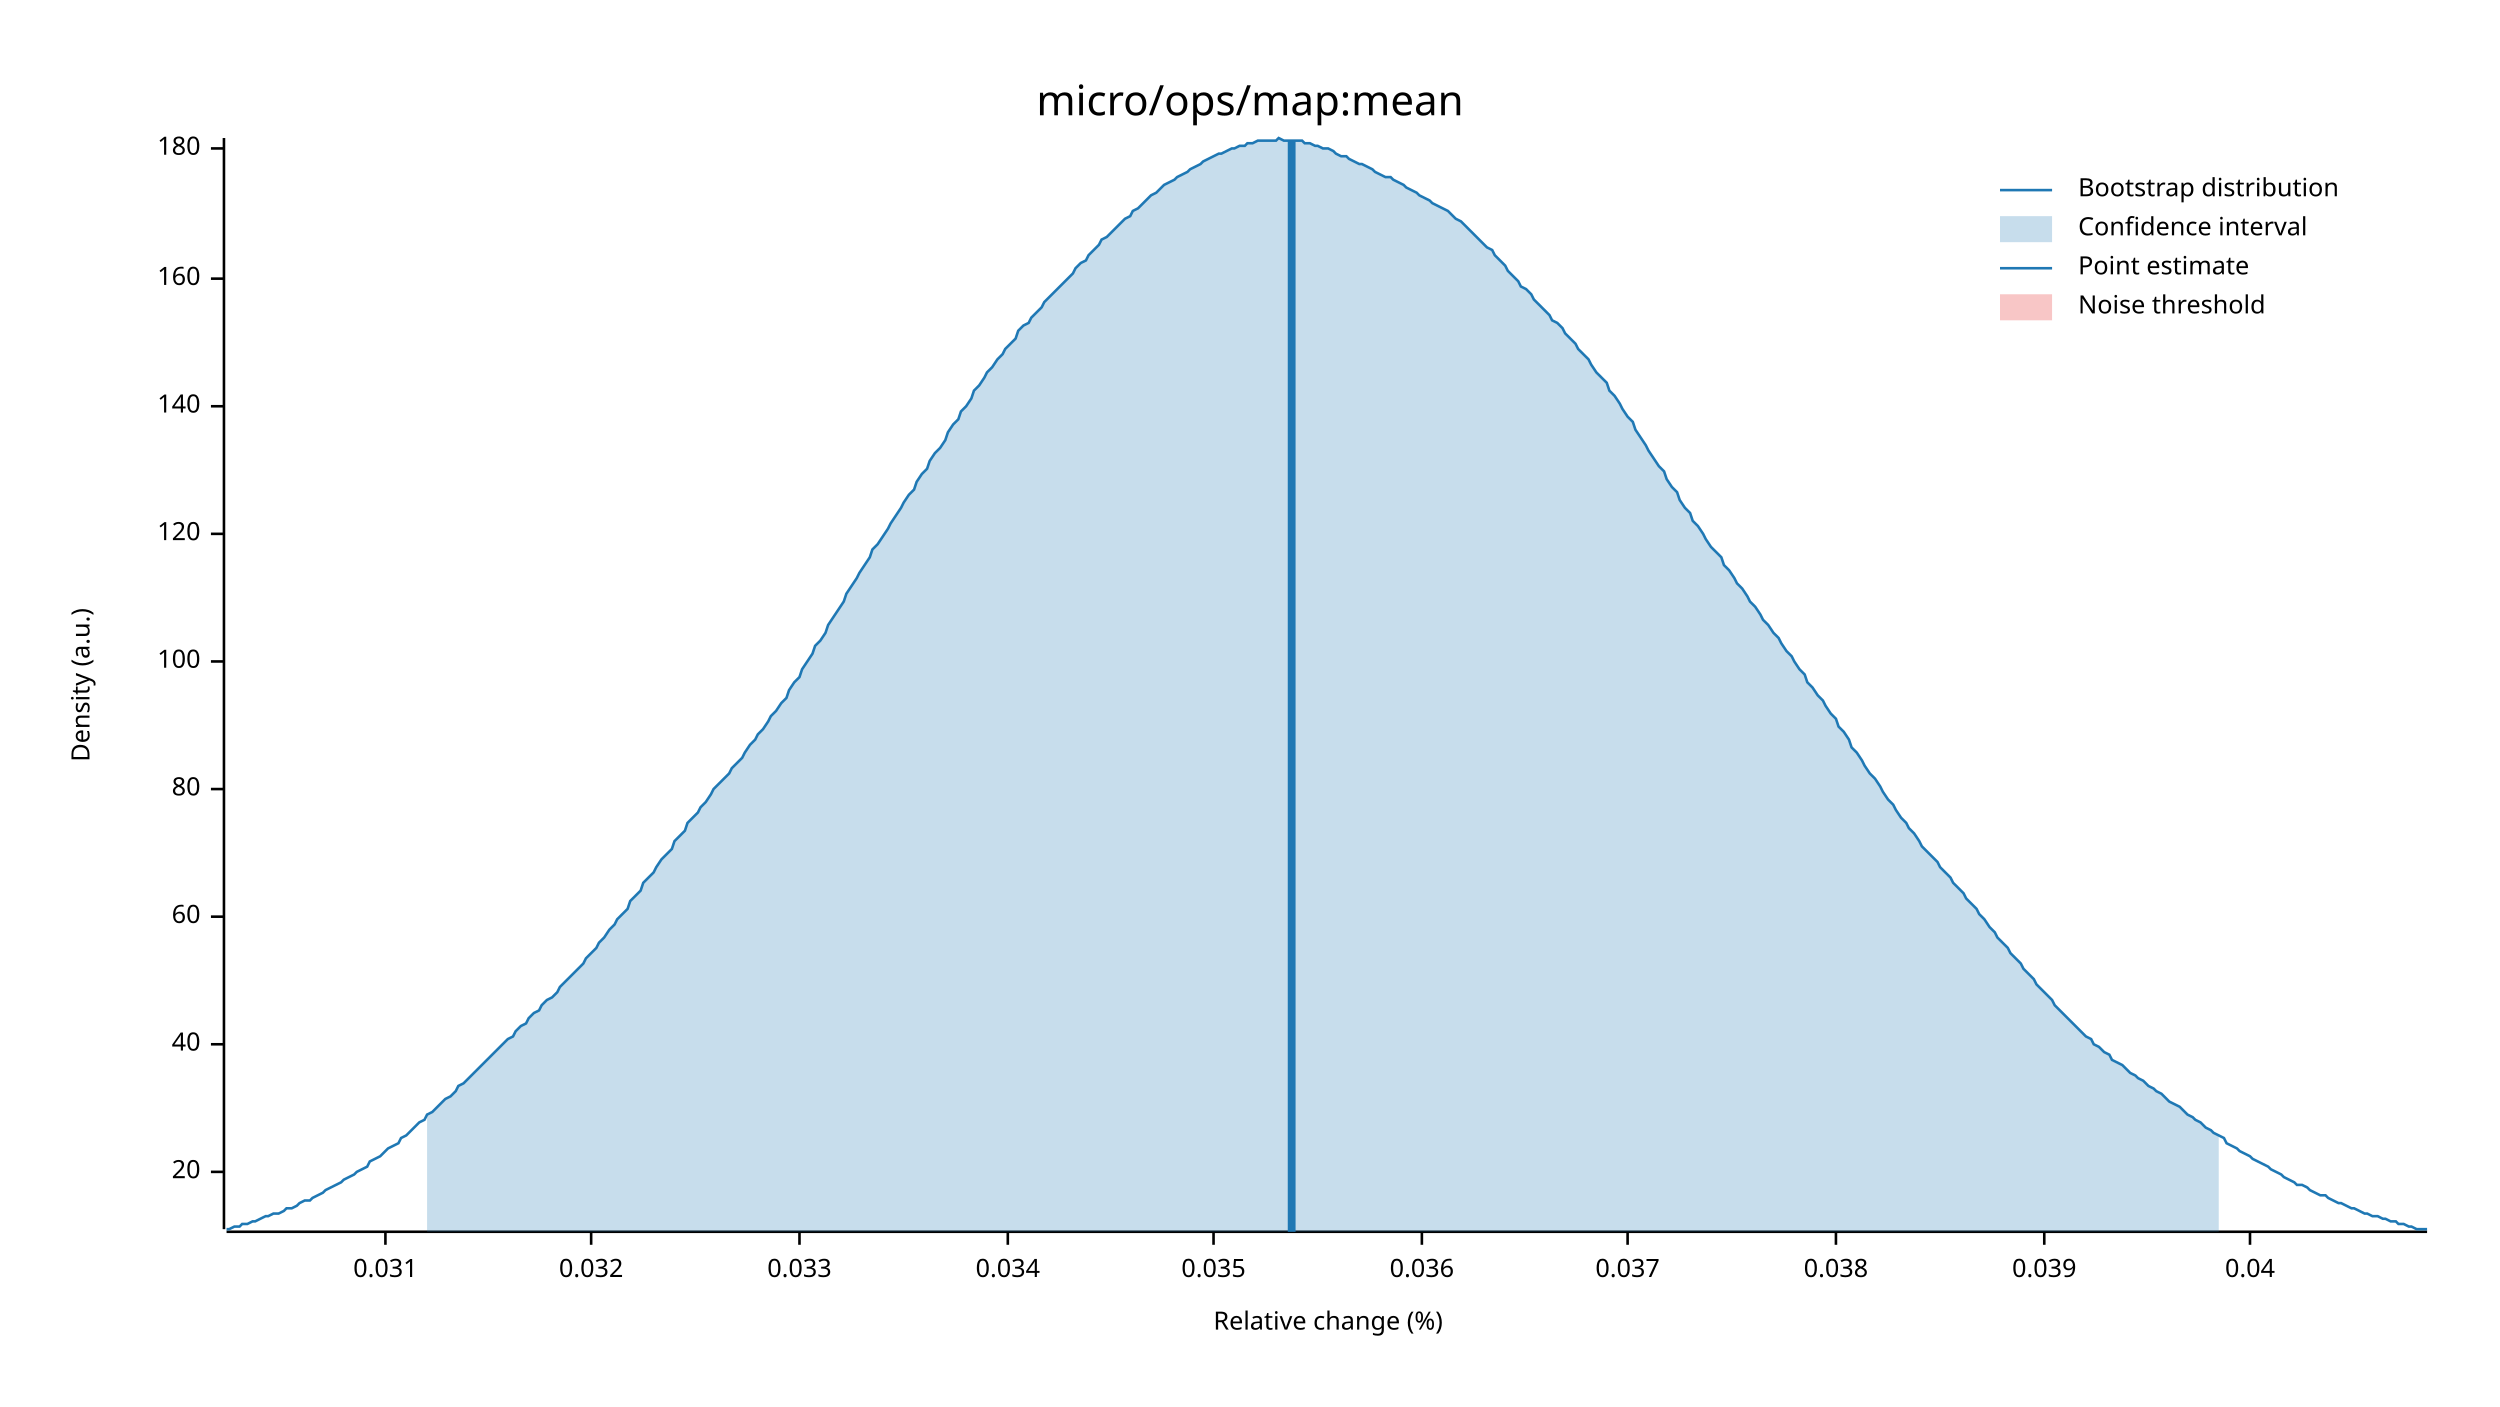
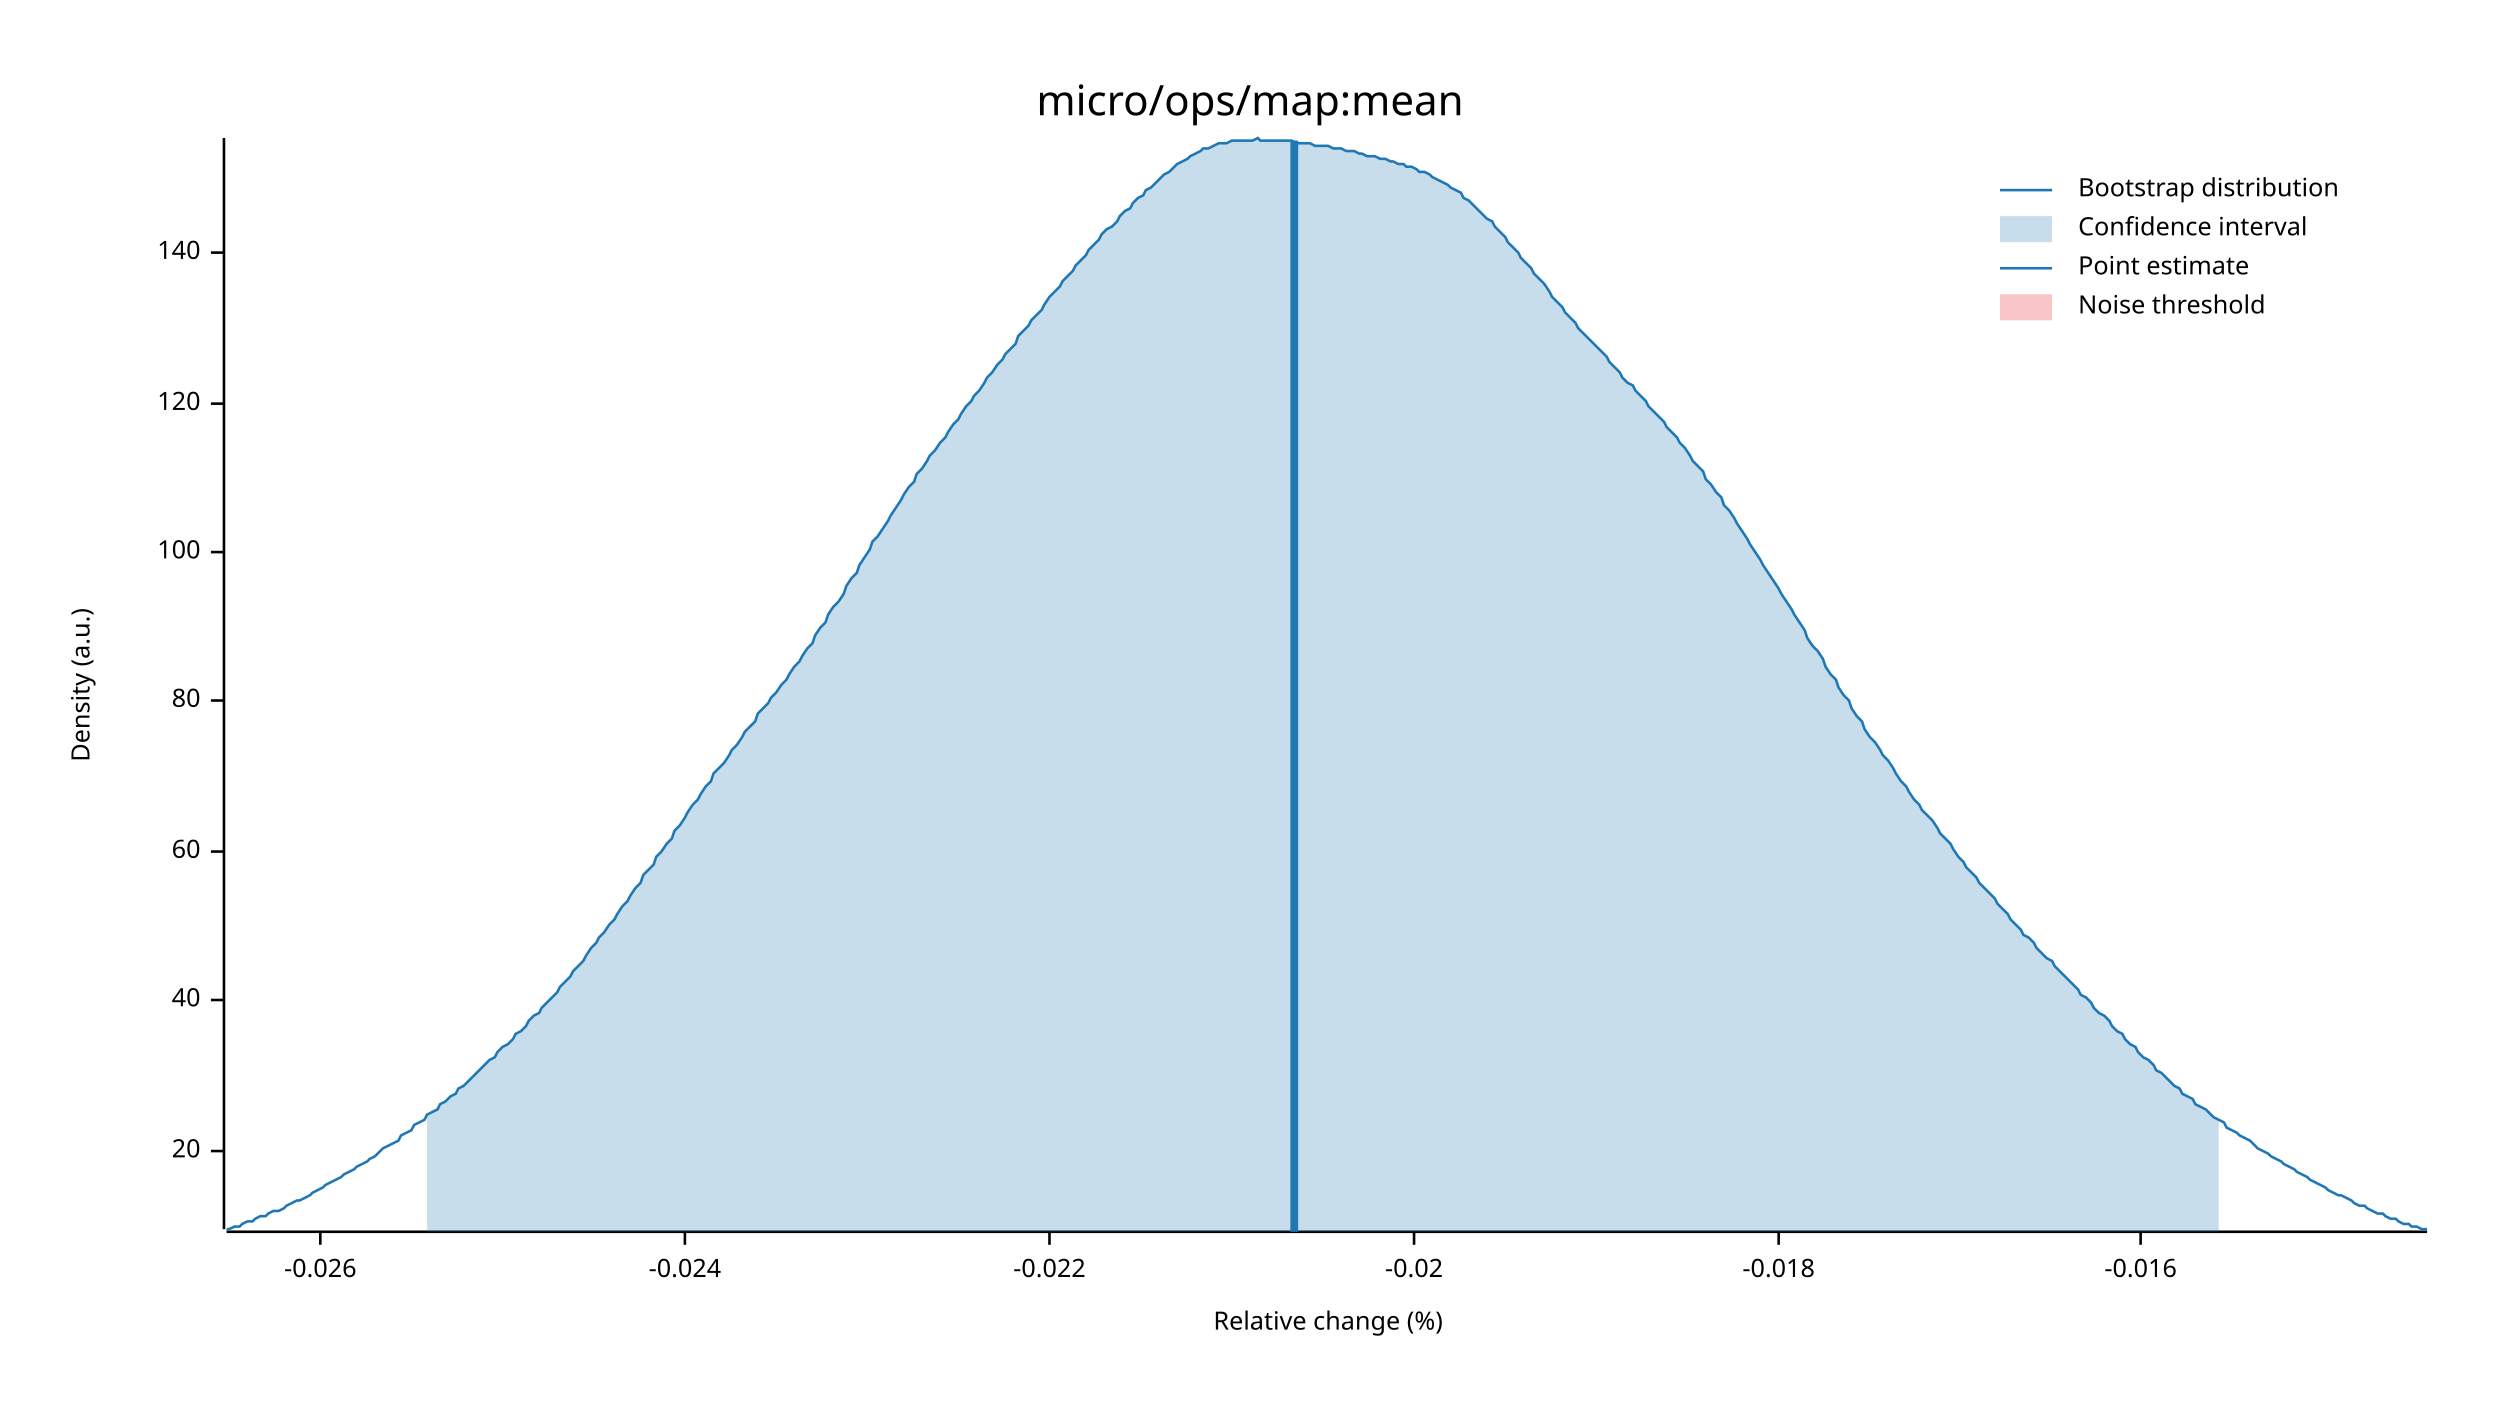
<svg xmlns="http://www.w3.org/2000/svg" width="960" height="540" viewBox="0 0 960 540">
  <text x="480" y="32" dy="0.76em" text-anchor="middle" font-family="sans-serif" font-size="16.129" opacity="1" fill="#000000">
micro/ops/map:mean
</text>
  <text x="27" y="263" dy="0.76em" text-anchor="middle" font-family="sans-serif" font-size="9.677" opacity="1" fill="#000000" transform="rotate(270, 27, 263)">
Density (a.u.)
</text>
  <text x="510" y="513" dy="-0.5ex" text-anchor="middle" font-family="sans-serif" font-size="9.677" opacity="1" fill="#000000">
Relative change (%)
</text>
  <polyline fill="none" opacity="1" stroke="#000000" stroke-width="1" points="86,53 86,472 " />
-   <text x="77" y="450" dy="0.5ex" text-anchor="end" font-family="sans-serif" font-size="9.677" opacity="1" fill="#000000">
+   <text x="77" y="442" dy="0.5ex" text-anchor="end" font-family="sans-serif" font-size="9.677" opacity="1" fill="#000000">
20
</text>
-   <polyline fill="none" opacity="1" stroke="#000000" stroke-width="1" points="81,450 86,450 " />
-   <text x="77" y="401" dy="0.5ex" text-anchor="end" font-family="sans-serif" font-size="9.677" opacity="1" fill="#000000">
+   <polyline fill="none" opacity="1" stroke="#000000" stroke-width="1" points="81,442 86,442 " />
+   <text x="77" y="384" dy="0.5ex" text-anchor="end" font-family="sans-serif" font-size="9.677" opacity="1" fill="#000000">
40
</text>
-   <polyline fill="none" opacity="1" stroke="#000000" stroke-width="1" points="81,401 86,401 " />
-   <text x="77" y="352" dy="0.5ex" text-anchor="end" font-family="sans-serif" font-size="9.677" opacity="1" fill="#000000">
+   <polyline fill="none" opacity="1" stroke="#000000" stroke-width="1" points="81,384 86,384 " />
+   <text x="77" y="327" dy="0.5ex" text-anchor="end" font-family="sans-serif" font-size="9.677" opacity="1" fill="#000000">
60
</text>
-   <polyline fill="none" opacity="1" stroke="#000000" stroke-width="1" points="81,352 86,352 " />
-   <text x="77" y="303" dy="0.5ex" text-anchor="end" font-family="sans-serif" font-size="9.677" opacity="1" fill="#000000">
+   <polyline fill="none" opacity="1" stroke="#000000" stroke-width="1" points="81,327 86,327 " />
+   <text x="77" y="269" dy="0.5ex" text-anchor="end" font-family="sans-serif" font-size="9.677" opacity="1" fill="#000000">
80
</text>
-   <polyline fill="none" opacity="1" stroke="#000000" stroke-width="1" points="81,303 86,303 " />
-   <text x="77" y="254" dy="0.5ex" text-anchor="end" font-family="sans-serif" font-size="9.677" opacity="1" fill="#000000">
+   <polyline fill="none" opacity="1" stroke="#000000" stroke-width="1" points="81,269 86,269 " />
+   <text x="77" y="212" dy="0.5ex" text-anchor="end" font-family="sans-serif" font-size="9.677" opacity="1" fill="#000000">
100
</text>
-   <polyline fill="none" opacity="1" stroke="#000000" stroke-width="1" points="81,254 86,254 " />
-   <text x="77" y="205" dy="0.5ex" text-anchor="end" font-family="sans-serif" font-size="9.677" opacity="1" fill="#000000">
+   <polyline fill="none" opacity="1" stroke="#000000" stroke-width="1" points="81,212 86,212 " />
+   <text x="77" y="155" dy="0.5ex" text-anchor="end" font-family="sans-serif" font-size="9.677" opacity="1" fill="#000000">
120
</text>
-   <polyline fill="none" opacity="1" stroke="#000000" stroke-width="1" points="81,205 86,205 " />
-   <text x="77" y="156" dy="0.5ex" text-anchor="end" font-family="sans-serif" font-size="9.677" opacity="1" fill="#000000">
+   <polyline fill="none" opacity="1" stroke="#000000" stroke-width="1" points="81,155 86,155 " />
+   <text x="77" y="97" dy="0.5ex" text-anchor="end" font-family="sans-serif" font-size="9.677" opacity="1" fill="#000000">
140
</text>
-   <polyline fill="none" opacity="1" stroke="#000000" stroke-width="1" points="81,156 86,156 " />
-   <text x="77" y="107" dy="0.5ex" text-anchor="end" font-family="sans-serif" font-size="9.677" opacity="1" fill="#000000">
- 160
+   <polyline fill="none" opacity="1" stroke="#000000" stroke-width="1" points="81,97 86,97 " />
+   <polyline fill="none" opacity="1" stroke="#000000" stroke-width="1" points="87,473 932,473 " />
+   <text x="123" y="483" dy="0.76em" text-anchor="middle" font-family="sans-serif" font-size="9.677" opacity="1" fill="#000000">
+ -0.026
</text>
-   <polyline fill="none" opacity="1" stroke="#000000" stroke-width="1" points="81,107 86,107 " />
-   <text x="77" y="57" dy="0.5ex" text-anchor="end" font-family="sans-serif" font-size="9.677" opacity="1" fill="#000000">
- 180
+   <polyline fill="none" opacity="1" stroke="#000000" stroke-width="1" points="123,473 123,478 " />
+   <text x="263" y="483" dy="0.76em" text-anchor="middle" font-family="sans-serif" font-size="9.677" opacity="1" fill="#000000">
+ -0.024
</text>
-   <polyline fill="none" opacity="1" stroke="#000000" stroke-width="1" points="81,57 86,57 " />
-   <polyline fill="none" opacity="1" stroke="#000000" stroke-width="1" points="87,473 932,473 " />
-   <text x="148" y="483" dy="0.76em" text-anchor="middle" font-family="sans-serif" font-size="9.677" opacity="1" fill="#000000">
- 0.031
+   <polyline fill="none" opacity="1" stroke="#000000" stroke-width="1" points="263,473 263,478 " />
+   <text x="403" y="483" dy="0.76em" text-anchor="middle" font-family="sans-serif" font-size="9.677" opacity="1" fill="#000000">
+ -0.022
</text>
-   <polyline fill="none" opacity="1" stroke="#000000" stroke-width="1" points="148,473 148,478 " />
-   <text x="227" y="483" dy="0.76em" text-anchor="middle" font-family="sans-serif" font-size="9.677" opacity="1" fill="#000000">
- 0.032
+   <polyline fill="none" opacity="1" stroke="#000000" stroke-width="1" points="403,473 403,478 " />
+   <text x="543" y="483" dy="0.76em" text-anchor="middle" font-family="sans-serif" font-size="9.677" opacity="1" fill="#000000">
+ -0.02
</text>
-   <polyline fill="none" opacity="1" stroke="#000000" stroke-width="1" points="227,473 227,478 " />
-   <text x="307" y="483" dy="0.76em" text-anchor="middle" font-family="sans-serif" font-size="9.677" opacity="1" fill="#000000">
- 0.033
+   <polyline fill="none" opacity="1" stroke="#000000" stroke-width="1" points="543,473 543,478 " />
+   <text x="683" y="483" dy="0.76em" text-anchor="middle" font-family="sans-serif" font-size="9.677" opacity="1" fill="#000000">
+ -0.018
</text>
-   <polyline fill="none" opacity="1" stroke="#000000" stroke-width="1" points="307,473 307,478 " />
-   <text x="387" y="483" dy="0.76em" text-anchor="middle" font-family="sans-serif" font-size="9.677" opacity="1" fill="#000000">
- 0.034
+   <polyline fill="none" opacity="1" stroke="#000000" stroke-width="1" points="683,473 683,478 " />
+   <text x="822" y="483" dy="0.76em" text-anchor="middle" font-family="sans-serif" font-size="9.677" opacity="1" fill="#000000">
+ -0.016
</text>
-   <polyline fill="none" opacity="1" stroke="#000000" stroke-width="1" points="387,473 387,478 " />
-   <text x="466" y="483" dy="0.76em" text-anchor="middle" font-family="sans-serif" font-size="9.677" opacity="1" fill="#000000">
- 0.035
- </text>
-   <polyline fill="none" opacity="1" stroke="#000000" stroke-width="1" points="466,473 466,478 " />
-   <text x="546" y="483" dy="0.76em" text-anchor="middle" font-family="sans-serif" font-size="9.677" opacity="1" fill="#000000">
- 0.036
- </text>
-   <polyline fill="none" opacity="1" stroke="#000000" stroke-width="1" points="546,473 546,478 " />
-   <text x="625" y="483" dy="0.76em" text-anchor="middle" font-family="sans-serif" font-size="9.677" opacity="1" fill="#000000">
- 0.037
- </text>
-   <polyline fill="none" opacity="1" stroke="#000000" stroke-width="1" points="625,473 625,478 " />
-   <text x="705" y="483" dy="0.76em" text-anchor="middle" font-family="sans-serif" font-size="9.677" opacity="1" fill="#000000">
- 0.038
- </text>
-   <polyline fill="none" opacity="1" stroke="#000000" stroke-width="1" points="705,473 705,478 " />
-   <text x="785" y="483" dy="0.76em" text-anchor="middle" font-family="sans-serif" font-size="9.677" opacity="1" fill="#000000">
- 0.039
- </text>
-   <polyline fill="none" opacity="1" stroke="#000000" stroke-width="1" points="785,473 785,478 " />
-   <text x="864" y="483" dy="0.76em" text-anchor="middle" font-family="sans-serif" font-size="9.677" opacity="1" fill="#000000">
- 0.04
- </text>
-   <polyline fill="none" opacity="1" stroke="#000000" stroke-width="1" points="864,473 864,478 " />
-   <polyline fill="none" opacity="1" stroke="#1F78B4" stroke-width="1" points="87,472 88,472 90,471 92,471 93,470 95,470 97,469 98,469 100,468 102,467 103,467 105,466 107,466 109,465 110,464 112,464 114,463 115,462 117,461 119,461 120,460 122,459 124,458 125,457 127,456 129,455 131,454 132,453 134,452 136,451 137,450 139,449 141,448 142,446 144,445 146,444 147,443 149,441 151,440 153,439 154,437 156,436 158,434 159,433 161,431 163,430 164,428 166,427 168,425 169,424 171,422 173,421 175,419 176,417 178,416 180,414 181,413 183,411 185,409 186,408 188,406 190,404 191,403 193,401 195,399 197,398 198,396 200,394 202,393 203,391 205,389 207,388 208,386 210,384 212,383 214,381 215,379 217,377 219,375 220,374 222,372 224,370 225,368 227,366 229,364 230,362 232,360 234,357 236,355 237,353 239,351 241,349 242,346 244,344 246,342 247,339 249,337 251,335 252,333 254,330 256,328 258,326 259,323 261,321 263,319 264,316 266,314 268,312 269,310 271,308 273,305 274,303 276,301 278,299 280,297 281,295 283,293 285,291 286,289 288,286 290,284 291,282 293,280 295,277 296,275 298,273 300,270 302,268 303,265 305,262 307,260 308,257 310,254 312,251 313,248 315,246 317,243 318,240 320,237 322,234 324,231 325,228 327,225 329,222 330,220 332,217 334,214 335,211 337,209 339,206 341,203 342,201 344,198 346,195 347,193 349,190 351,188 352,185 354,182 356,180 357,177 359,174 361,172 363,169 364,166 366,163 368,161 369,158 371,156 373,153 374,150 376,148 378,145 379,143 381,141 383,138 385,136 386,134 388,132 390,130 391,127 393,125 395,124 396,122 398,120 400,118 401,116 403,114 405,112 407,110 408,109 410,107 412,105 413,103 415,101 417,100 418,98 420,96 422,94 423,92 425,91 427,89 429,87 430,86 432,84 434,83 435,81 437,80 439,78 440,77 442,75 444,74 445,73 447,71 449,70 451,69 452,68 454,67 456,66 457,65 459,64 461,63 462,62 464,61 466,60 468,59 469,59 471,58 473,57 474,57 476,56 478,56 479,55 481,55 483,54 484,54 486,54 488,54 490,54 491,53 493,54 495,54 496,54 498,54 500,54 501,55 503,55 505,56 506,56 508,57 510,57 512,58 513,59 515,60 517,60 518,61 520,62 522,63 523,63 525,64 527,65 528,66 530,67 532,68 534,68 535,69 537,70 539,71 540,72 542,73 544,74 545,75 547,76 549,77 550,78 552,79 554,80 556,81 557,82 559,84 561,85 562,86 564,88 566,90 567,91 569,93 571,95 573,96 574,98 576,100 578,102 579,104 581,106 583,108 584,110 586,111 588,113 589,115 591,117 593,119 595,121 596,123 598,124 600,126 601,128 603,130 605,132 606,134 608,136 610,138 611,140 613,143 615,145 617,147 618,150 620,152 622,155 623,157 625,160 627,162 628,165 630,168 632,171 633,173 635,176 637,179 639,181 640,184 642,187 644,189 645,192 647,195 649,197 650,200 652,202 654,205 655,207 657,210 659,212 661,214 662,217 664,219 666,222 667,224 669,226 671,229 672,231 674,233 676,236 677,238 679,240 681,243 683,245 684,247 686,250 688,252 689,254 691,257 693,259 694,262 696,264 698,267 700,269 701,271 703,274 705,276 706,279 708,281 710,284 711,287 713,289 715,292 716,294 718,297 720,299 722,302 723,304 725,307 727,309 728,311 730,314 732,316 733,318 735,320 737,323 738,325 740,327 742,329 744,331 745,333 747,335 749,337 750,339 752,341 754,343 755,345 757,347 759,349 760,351 762,353 764,356 766,358 767,360 769,362 771,364 772,366 774,368 776,370 777,372 779,374 781,376 782,378 784,380 786,382 788,384 789,386 791,388 793,390 794,391 796,393 798,395 799,396 801,398 803,399 804,401 806,402 808,404 810,405 811,407 813,408 815,409 816,410 818,412 820,413 821,414 823,415 825,417 827,418 828,419 830,420 832,422 833,423 835,424 837,425 838,426 840,428 842,429 843,430 845,431 847,433 849,434 850,435 852,436 854,437 855,439 857,440 859,441 860,442 862,443 864,444 865,445 867,446 869,447 871,448 872,449 874,450 876,451 877,452 879,453 881,454 882,455 884,455 886,456 887,457 889,458 891,459 893,459 894,460 896,461 898,462 899,462 901,463 903,464 904,464 906,465 908,466 909,466 911,467 913,467 915,468 916,468 918,469 920,469 921,470 923,470 925,471 926,471 928,472 930,472 932,472 " />
-   <polygon opacity="0.25" fill="#1F78B4" points="164,428 166,427 168,425 169,424 171,422 173,421 175,419 176,417 178,416 180,414 181,413 183,411 185,409 186,408 188,406 190,404 191,403 193,401 195,399 197,398 198,396 200,394 202,393 203,391 205,389 207,388 208,386 210,384 212,383 214,381 215,379 217,377 219,375 220,374 222,372 224,370 225,368 227,366 229,364 230,362 232,360 234,357 236,355 237,353 239,351 241,349 242,346 244,344 246,342 247,339 249,337 251,335 252,333 254,330 256,328 258,326 259,323 261,321 263,319 264,316 266,314 268,312 269,310 271,308 273,305 274,303 276,301 278,299 280,297 281,295 283,293 285,291 286,289 288,286 290,284 291,282 293,280 295,277 296,275 298,273 300,270 302,268 303,265 305,262 307,260 308,257 310,254 312,251 313,248 315,246 317,243 318,240 320,237 322,234 324,231 325,228 327,225 329,222 330,220 332,217 334,214 335,211 337,209 339,206 341,203 342,201 344,198 346,195 347,193 349,190 351,188 352,185 354,182 356,180 357,177 359,174 361,172 363,169 364,166 366,163 368,161 369,158 371,156 373,153 374,150 376,148 378,145 379,143 381,141 383,138 385,136 386,134 388,132 390,130 391,127 393,125 395,124 396,122 398,120 400,118 401,116 403,114 405,112 407,110 408,109 410,107 412,105 413,103 415,101 417,100 418,98 420,96 422,94 423,92 425,91 427,89 429,87 430,86 432,84 434,83 435,81 437,80 439,78 440,77 442,75 444,74 445,73 447,71 449,70 451,69 452,68 454,67 456,66 457,65 459,64 461,63 462,62 464,61 466,60 468,59 469,59 471,58 473,57 474,57 476,56 478,56 479,55 481,55 483,54 484,54 486,54 488,54 490,54 491,53 493,54 495,54 496,54 498,54 500,54 501,55 503,55 505,56 506,56 508,57 510,57 512,58 513,59 515,60 517,60 518,61 520,62 522,63 523,63 525,64 527,65 528,66 530,67 532,68 534,68 535,69 537,70 539,71 540,72 542,73 544,74 545,75 547,76 549,77 550,78 552,79 554,80 556,81 557,82 559,84 561,85 562,86 564,88 566,90 567,91 569,93 571,95 573,96 574,98 576,100 578,102 579,104 581,106 583,108 584,110 586,111 588,113 589,115 591,117 593,119 595,121 596,123 598,124 600,126 601,128 603,130 605,132 606,134 608,136 610,138 611,140 613,143 615,145 617,147 618,150 620,152 622,155 623,157 625,160 627,162 628,165 630,168 632,171 633,173 635,176 637,179 639,181 640,184 642,187 644,189 645,192 647,195 649,197 650,200 652,202 654,205 655,207 657,210 659,212 661,214 662,217 664,219 666,222 667,224 669,226 671,229 672,231 674,233 676,236 677,238 679,240 681,243 683,245 684,247 686,250 688,252 689,254 691,257 693,259 694,262 696,264 698,267 700,269 701,271 703,274 705,276 706,279 708,281 710,284 711,287 713,289 715,292 716,294 718,297 720,299 722,302 723,304 725,307 727,309 728,311 730,314 732,316 733,318 735,320 737,323 738,325 740,327 742,329 744,331 745,333 747,335 749,337 750,339 752,341 754,343 755,345 757,347 759,349 760,351 762,353 764,356 766,358 767,360 769,362 771,364 772,366 774,368 776,370 777,372 779,374 781,376 782,378 784,380 786,382 788,384 789,386 791,388 793,390 794,391 796,393 798,395 799,396 801,398 803,399 804,401 806,402 808,404 810,405 811,407 813,408 815,409 816,410 818,412 820,413 821,414 823,415 825,417 827,418 828,419 830,420 832,422 833,423 835,424 837,425 838,426 840,428 842,429 843,430 845,431 847,433 849,434 850,435 852,436 852,473 164,473 " />
-   <polyline fill="none" opacity="1" stroke="#1F78B4" stroke-width="3" points="496,473 496,54 " />
+   <polyline fill="none" opacity="1" stroke="#000000" stroke-width="1" points="822,473 822,478 " />
+   <polyline fill="none" opacity="1" stroke="#1F78B4" stroke-width="1" points="87,472 88,472 90,471 92,471 93,470 95,469 97,469 98,468 100,467 102,467 103,466 105,465 107,465 109,464 110,463 112,462 114,461 115,461 117,460 119,459 120,458 122,457 124,456 125,455 127,454 129,453 131,452 132,451 134,450 136,449 137,448 139,447 141,446 142,445 144,444 146,442 147,441 149,440 151,439 153,438 154,436 156,435 158,434 159,432 161,431 163,430 164,428 166,427 168,426 169,424 171,423 173,421 175,420 176,418 178,417 180,415 181,414 183,412 185,410 186,409 188,407 190,406 191,404 193,402 195,401 197,399 198,397 200,396 202,394 203,392 205,390 207,389 208,387 210,385 212,383 214,381 215,379 217,377 219,375 220,373 222,371 224,369 225,367 227,364 229,362 230,360 232,358 234,355 236,353 237,351 239,348 241,346 242,344 244,341 246,339 247,336 249,334 251,332 252,329 254,327 256,324 258,322 259,319 261,317 263,314 264,312 266,309 268,307 269,305 271,302 273,300 274,297 276,295 278,293 280,290 281,288 283,286 285,283 286,281 288,279 290,277 291,274 293,272 295,270 296,268 298,266 300,263 302,261 303,259 305,256 307,254 308,252 310,249 312,247 313,244 315,241 317,239 318,236 320,233 322,231 324,228 325,225 327,222 329,220 330,217 332,214 334,211 335,208 337,206 339,203 341,200 342,198 344,195 346,192 347,190 349,187 351,185 352,182 354,180 356,177 357,175 359,173 361,170 363,168 364,166 366,163 368,161 369,159 371,156 373,154 374,152 376,150 378,147 379,145 381,143 383,140 385,138 386,136 388,134 390,132 391,129 393,127 395,125 396,123 398,121 400,119 401,117 403,114 405,112 407,110 408,108 410,106 412,104 413,102 415,100 417,98 418,96 420,94 422,92 423,90 425,88 427,87 429,85 430,83 432,81 434,80 435,78 437,76 439,75 440,73 442,72 444,70 445,69 447,67 449,66 451,64 452,63 454,62 456,61 457,60 459,59 461,58 462,57 464,57 466,56 468,55 469,55 471,55 473,54 474,54 476,54 478,54 479,54 481,54 483,53 484,54 486,54 488,54 490,54 491,54 493,54 495,54 496,54 498,55 500,55 501,55 503,55 505,56 506,56 508,56 510,56 512,57 513,57 515,57 517,58 518,58 520,58 522,59 523,59 525,60 527,60 528,60 530,61 532,61 534,62 535,62 537,63 539,63 540,64 542,64 544,65 545,66 547,66 549,67 550,68 552,69 554,70 556,71 557,72 559,73 561,74 562,76 564,77 566,79 567,80 569,82 571,84 573,85 574,87 576,89 578,91 579,93 581,95 583,97 584,99 586,101 588,103 589,105 591,107 593,109 595,112 596,114 598,116 600,118 601,120 603,122 605,124 606,126 608,128 610,130 611,131 613,133 615,135 617,137 618,139 620,141 622,143 623,145 625,147 627,148 628,150 630,152 632,154 633,156 635,158 637,160 639,162 640,164 642,166 644,168 645,170 647,172 649,175 650,177 652,179 654,181 655,184 657,186 659,189 661,191 662,194 664,196 666,199 667,201 669,204 671,207 672,209 674,212 676,215 677,217 679,220 681,223 683,226 684,228 686,231 688,234 689,236 691,239 693,242 694,245 696,248 698,250 700,253 701,256 703,259 705,261 706,264 708,267 710,269 711,272 713,275 715,277 716,280 718,283 720,285 722,288 723,290 725,292 727,295 728,297 730,300 732,302 733,304 735,307 737,309 738,311 740,313 742,315 744,318 745,320 747,322 749,324 750,326 752,329 754,331 755,333 757,335 759,337 760,339 762,341 764,343 766,345 767,347 769,349 771,351 772,353 774,355 776,357 777,359 779,360 781,362 782,364 784,366 786,368 788,369 789,371 791,373 793,375 794,376 796,378 798,380 799,382 801,383 803,385 804,387 806,389 808,390 810,392 811,394 813,396 815,397 816,399 818,401 820,402 821,404 823,406 825,407 827,409 828,411 830,412 832,414 833,415 835,417 837,418 838,420 840,421 842,422 843,424 845,425 847,426 849,428 850,429 852,430 854,431 855,433 857,434 859,435 860,436 862,437 864,438 865,439 867,441 869,442 871,443 872,444 874,445 876,446 877,447 879,448 881,449 882,450 884,451 886,452 887,453 889,454 891,455 893,456 894,457 896,458 898,459 899,459 901,460 903,461 904,462 906,463 908,463 909,464 911,465 913,466 915,466 916,467 918,468 920,468 921,469 923,470 925,470 926,471 928,471 930,472 932,472 " />
+   <polygon opacity="0.25" fill="#1F78B4" points="164,428 166,427 168,426 169,424 171,423 173,421 175,420 176,418 178,417 180,415 181,414 183,412 185,410 186,409 188,407 190,406 191,404 193,402 195,401 197,399 198,397 200,396 202,394 203,392 205,390 207,389 208,387 210,385 212,383 214,381 215,379 217,377 219,375 220,373 222,371 224,369 225,367 227,364 229,362 230,360 232,358 234,355 236,353 237,351 239,348 241,346 242,344 244,341 246,339 247,336 249,334 251,332 252,329 254,327 256,324 258,322 259,319 261,317 263,314 264,312 266,309 268,307 269,305 271,302 273,300 274,297 276,295 278,293 280,290 281,288 283,286 285,283 286,281 288,279 290,277 291,274 293,272 295,270 296,268 298,266 300,263 302,261 303,259 305,256 307,254 308,252 310,249 312,247 313,244 315,241 317,239 318,236 320,233 322,231 324,228 325,225 327,222 329,220 330,217 332,214 334,211 335,208 337,206 339,203 341,200 342,198 344,195 346,192 347,190 349,187 351,185 352,182 354,180 356,177 357,175 359,173 361,170 363,168 364,166 366,163 368,161 369,159 371,156 373,154 374,152 376,150 378,147 379,145 381,143 383,140 385,138 386,136 388,134 390,132 391,129 393,127 395,125 396,123 398,121 400,119 401,117 403,114 405,112 407,110 408,108 410,106 412,104 413,102 415,100 417,98 418,96 420,94 422,92 423,90 425,88 427,87 429,85 430,83 432,81 434,80 435,78 437,76 439,75 440,73 442,72 444,70 445,69 447,67 449,66 451,64 452,63 454,62 456,61 457,60 459,59 461,58 462,57 464,57 466,56 468,55 469,55 471,55 473,54 474,54 476,54 478,54 479,54 481,54 483,53 484,54 486,54 488,54 490,54 491,54 493,54 495,54 496,54 498,55 500,55 501,55 503,55 505,56 506,56 508,56 510,56 512,57 513,57 515,57 517,58 518,58 520,58 522,59 523,59 525,60 527,60 528,60 530,61 532,61 534,62 535,62 537,63 539,63 540,64 542,64 544,65 545,66 547,66 549,67 550,68 552,69 554,70 556,71 557,72 559,73 561,74 562,76 564,77 566,79 567,80 569,82 571,84 573,85 574,87 576,89 578,91 579,93 581,95 583,97 584,99 586,101 588,103 589,105 591,107 593,109 595,112 596,114 598,116 600,118 601,120 603,122 605,124 606,126 608,128 610,130 611,131 613,133 615,135 617,137 618,139 620,141 622,143 623,145 625,147 627,148 628,150 630,152 632,154 633,156 635,158 637,160 639,162 640,164 642,166 644,168 645,170 647,172 649,175 650,177 652,179 654,181 655,184 657,186 659,189 661,191 662,194 664,196 666,199 667,201 669,204 671,207 672,209 674,212 676,215 677,217 679,220 681,223 683,226 684,228 686,231 688,234 689,236 691,239 693,242 694,245 696,248 698,250 700,253 701,256 703,259 705,261 706,264 708,267 710,269 711,272 713,275 715,277 716,280 718,283 720,285 722,288 723,290 725,292 727,295 728,297 730,300 732,302 733,304 735,307 737,309 738,311 740,313 742,315 744,318 745,320 747,322 749,324 750,326 752,329 754,331 755,333 757,335 759,337 760,339 762,341 764,343 766,345 767,347 769,349 771,351 772,353 774,355 776,357 777,359 779,360 781,362 782,364 784,366 786,368 788,369 789,371 791,373 793,375 794,376 796,378 798,380 799,382 801,383 803,385 804,387 806,389 808,390 810,392 811,394 813,396 815,397 816,399 818,401 820,402 821,404 823,406 825,407 827,409 828,411 830,412 832,414 833,415 835,417 837,418 838,420 840,421 842,422 843,424 845,425 847,426 849,428 850,429 852,430 852,473 164,473 " />
+   <polyline fill="none" opacity="1" stroke="#1F78B4" stroke-width="3" points="497,473 497,54 " />
  <rect x="509" y="53" width="0" height="419" opacity="0.1" fill="#E31A1C" stroke="none" />
  <text x="798" y="68" dy="0.76em" text-anchor="start" font-family="sans-serif" font-size="9.677" opacity="1" fill="#000000">
Bootstrap distribution
</text>
  <text x="798" y="83" dy="0.76em" text-anchor="start" font-family="sans-serif" font-size="9.677" opacity="1" fill="#000000">
Confidence interval
</text>
  <text x="798" y="98" dy="0.76em" text-anchor="start" font-family="sans-serif" font-size="9.677" opacity="1" fill="#000000">
Point estimate
</text>
  <text x="798" y="113" dy="0.76em" text-anchor="start" font-family="sans-serif" font-size="9.677" opacity="1" fill="#000000">
Noise threshold
</text>
  <polyline fill="none" opacity="1" stroke="#1F78B4" stroke-width="1" points="768,73 788,73 " />
  <rect x="768" y="83" width="20" height="10" opacity="0.25" fill="#1F78B4" stroke="none" />
  <polyline fill="none" opacity="1" stroke="#1F78B4" stroke-width="1" points="768,103 788,103 " />
  <rect x="768" y="113" width="20" height="10" opacity="0.25" fill="#E31A1C" stroke="none" />
</svg>
